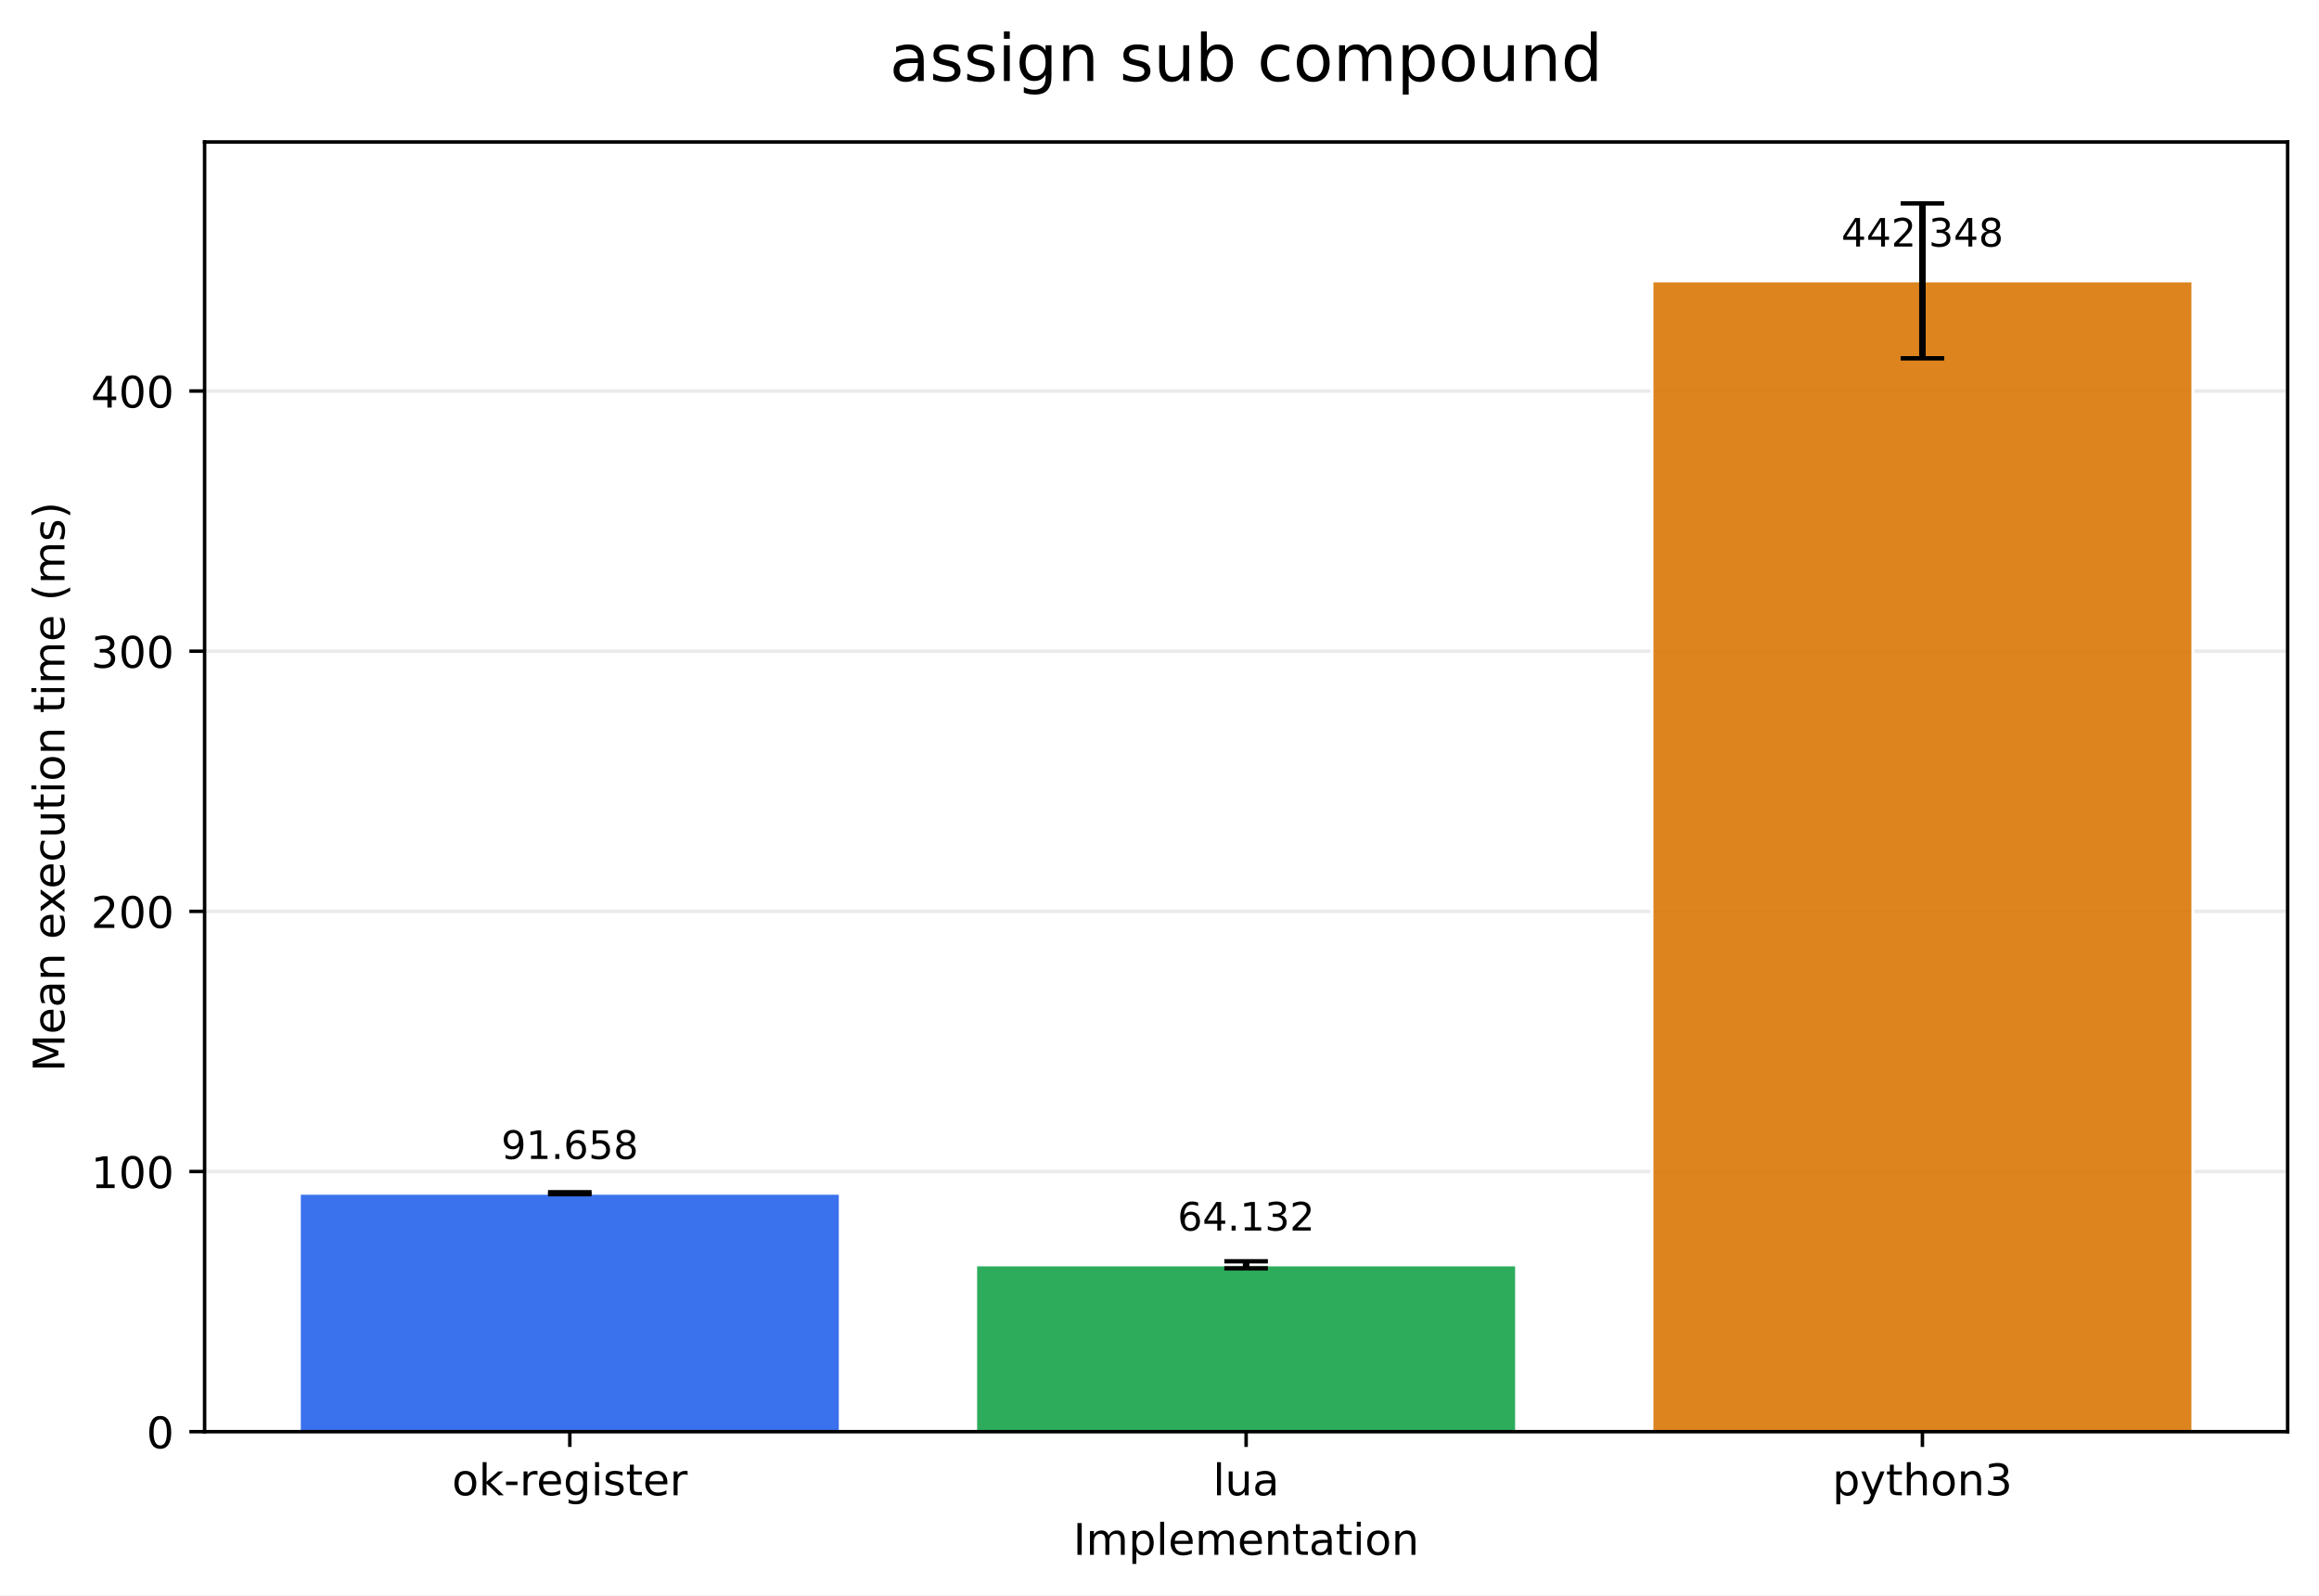
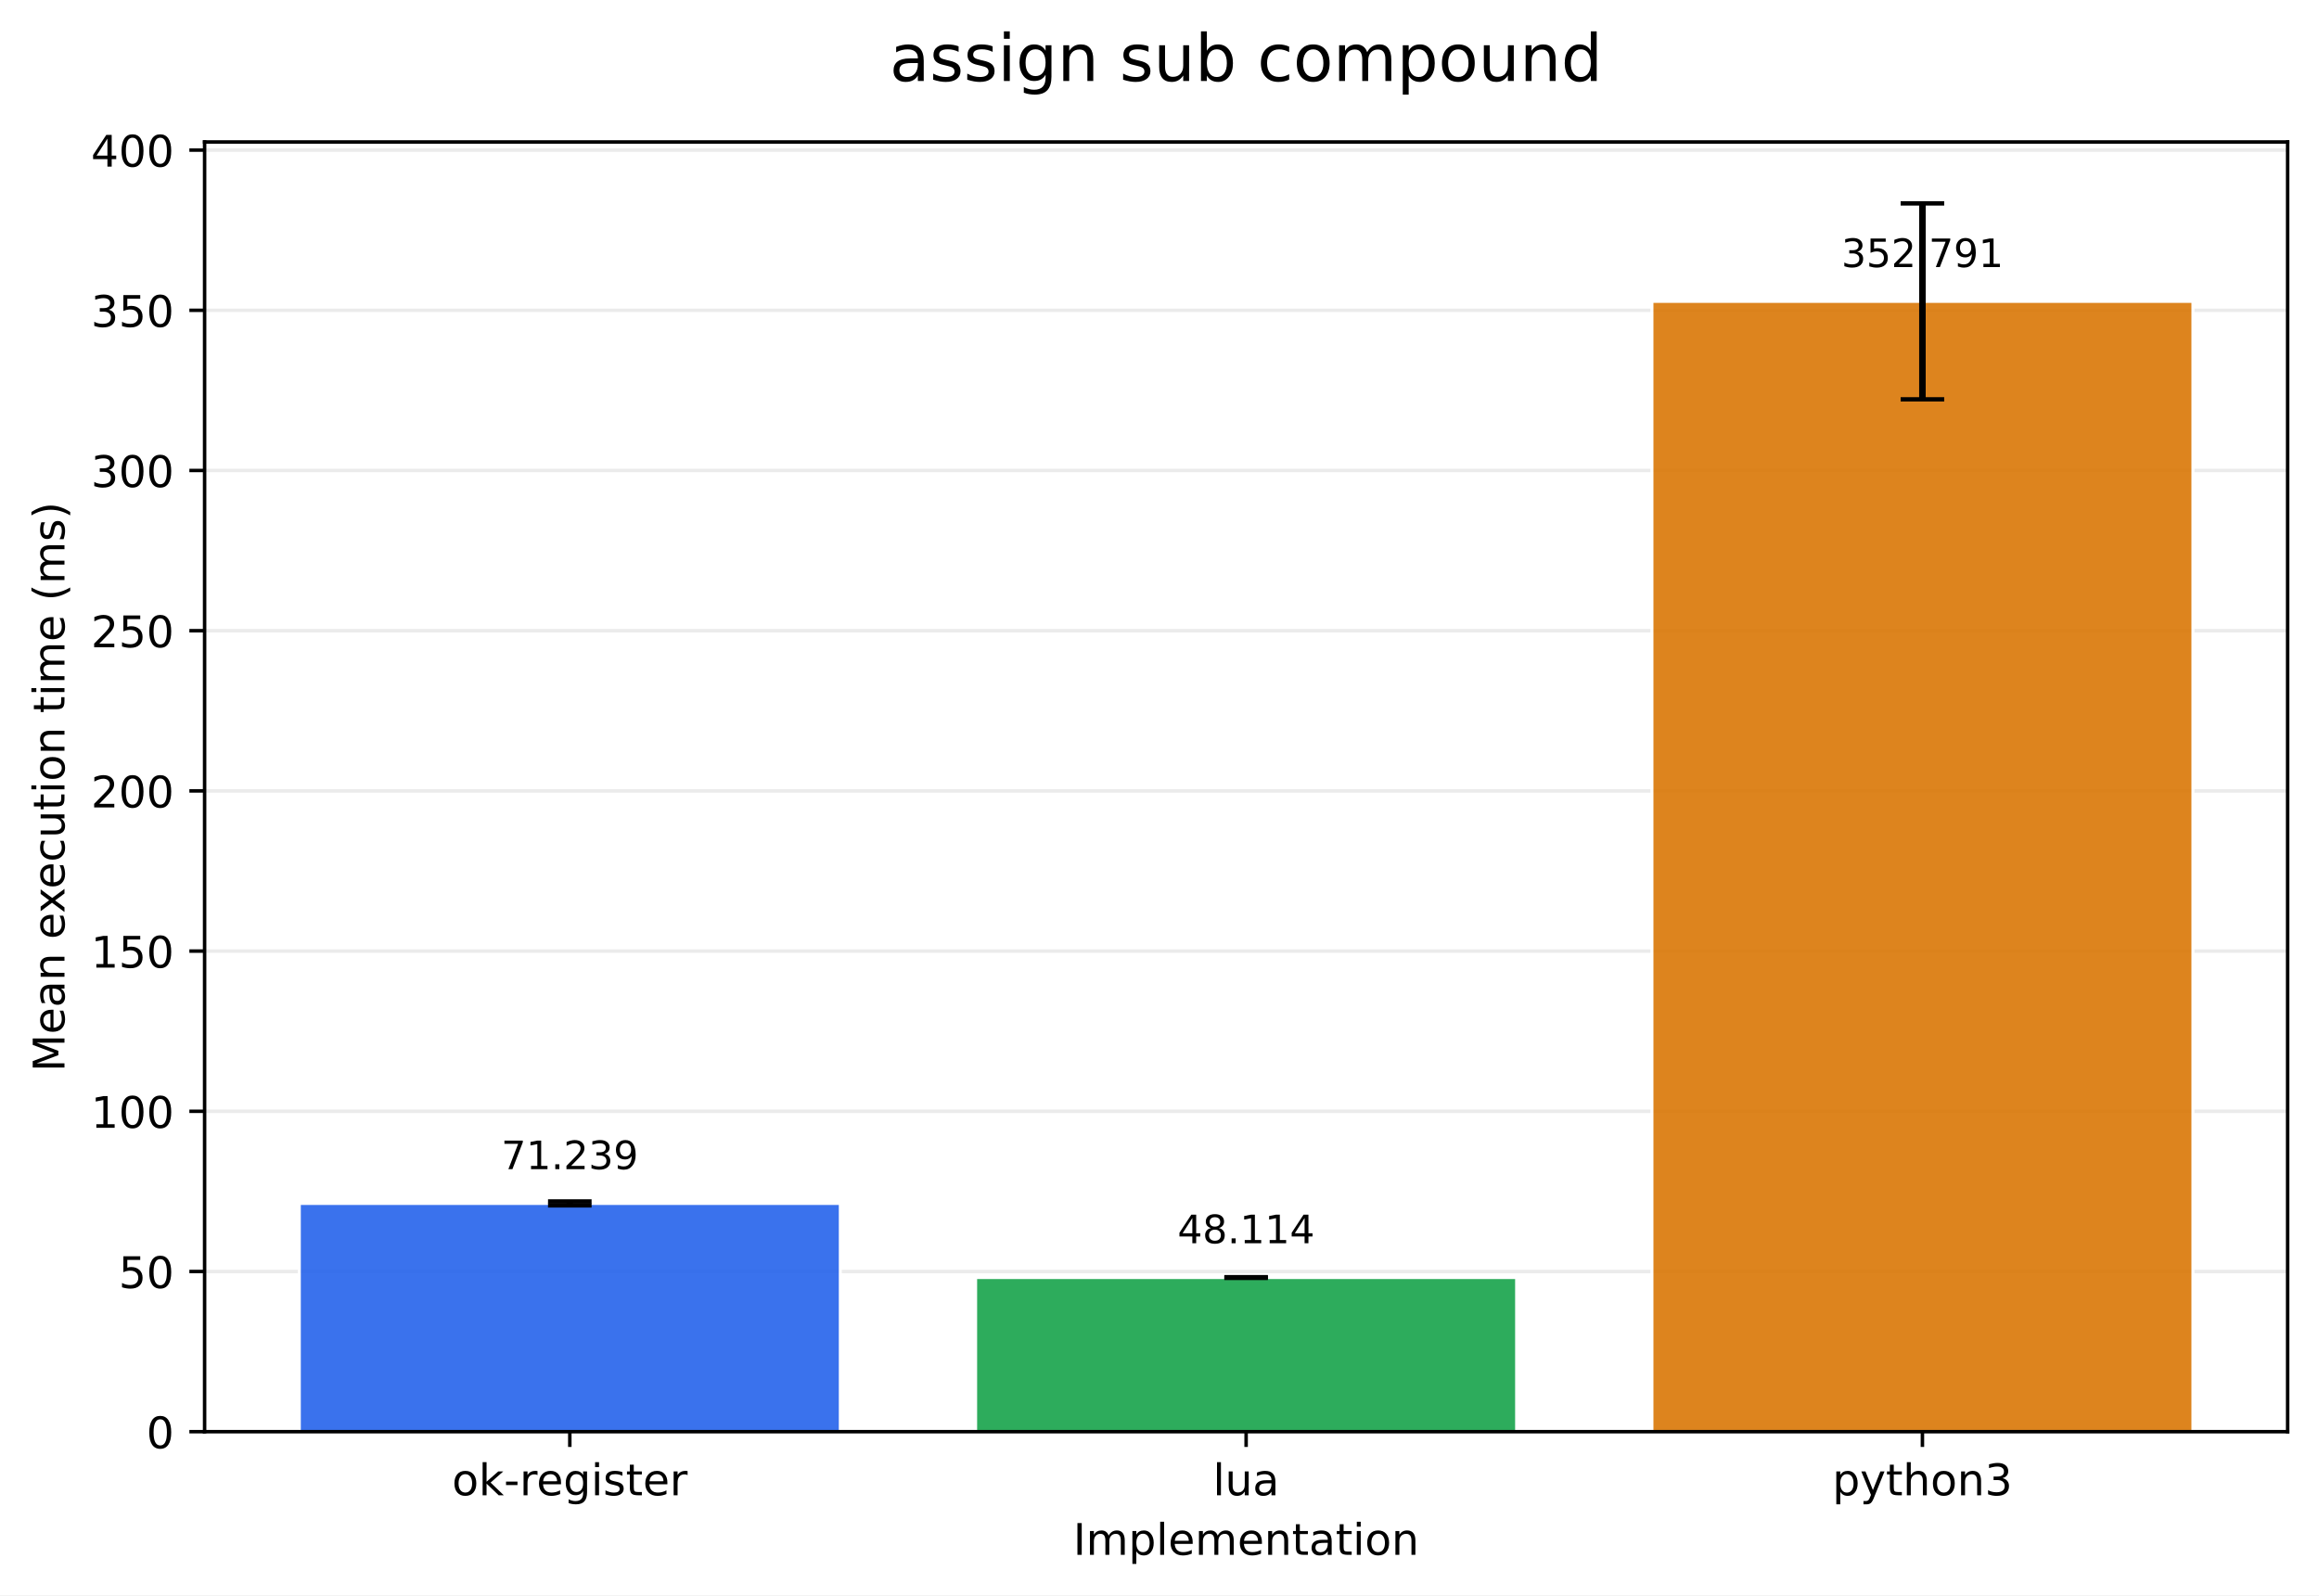
<svg xmlns="http://www.w3.org/2000/svg" xmlns:xlink="http://www.w3.org/1999/xlink" width="532.316pt" height="366.274pt" viewBox="0 0 532.316 366.274" version="1.1">
  <defs>
    <style type="text/css">*{stroke-linejoin: round; stroke-linecap: butt}</style>
  </defs>
  <g id="figure_1">
    <g id="patch_1">
      <path d="M 0 366.274  L 532.316 366.274  L 532.316 0  L 0 0  z " style="fill: #ffffff" />
    </g>
    <g id="axes_1">
      <g id="patch_2">
        <path d="M 46.966 328.718  L 525.116 328.718  L 525.116 32.598  L 46.966 32.598  z " style="fill: #ffffff" />
      </g>
      <g id="matplotlib.axis_1">
        <g id="xtick_1">
          <g id="line2d_1">
            <defs>
-               <path id="m3a858a13f5" d="M 0 0  L 0 3.5  " style="stroke: #000000; stroke-width: 0.8" />
+               <path id="mf35051b58b" d="M 0 0  L 0 3.5  " style="stroke: #000000; stroke-width: 0.8" />
            </defs>
            <g>
-               <use xlink:href="#m3a858a13f5" x="130.797" y="328.718" style="stroke: #000000; stroke-width: 0.8" />
+               <use xlink:href="#mf35051b58b" x="130.797" y="328.718" style="stroke: #000000; stroke-width: 0.8" />
            </g>
          </g>
          <g id="text_1">
            <g transform="translate(103.7588 343.3161) scale(0.1 -0.1)">
              <defs>
                <path id="DejaVuSans-6f" d="M 1959 3097  Q 1497 3097 1228 2736  Q 959 2375 959 1747  Q 959 1119 1226 758  Q 1494 397 1959 397  Q 2419 397 2687 759  Q 2956 1122 2956 1747  Q 2956 2369 2687 2733  Q 2419 3097 1959 3097  z M 1959 3584  Q 2709 3584 3137 3096  Q 3566 2609 3566 1747  Q 3566 888 3137 398  Q 2709 -91 1959 -91  Q 1206 -91 779 398  Q 353 888 353 1747  Q 353 2609 779 3096  Q 1206 3584 1959 3584  z " transform="scale(0.015625)" />
                <path id="DejaVuSans-6b" d="M 581 4863  L 1159 4863  L 1159 1991  L 2875 3500  L 3609 3500  L 1753 1863  L 3688 0  L 2938 0  L 1159 1709  L 1159 0  L 581 0  L 581 4863  z " transform="scale(0.015625)" />
                <path id="DejaVuSans-2d" d="M 313 2009  L 1997 2009  L 1997 1497  L 313 1497  L 313 2009  z " transform="scale(0.015625)" />
                <path id="DejaVuSans-72" d="M 2631 2963  Q 2534 3019 2420 3045  Q 2306 3072 2169 3072  Q 1681 3072 1420 2755  Q 1159 2438 1159 1844  L 1159 0  L 581 0  L 581 3500  L 1159 3500  L 1159 2956  Q 1341 3275 1631 3429  Q 1922 3584 2338 3584  Q 2397 3584 2469 3576  Q 2541 3569 2628 3553  L 2631 2963  z " transform="scale(0.015625)" />
                <path id="DejaVuSans-65" d="M 3597 1894  L 3597 1613  L 953 1613  Q 991 1019 1311 708  Q 1631 397 2203 397  Q 2534 397 2845 478  Q 3156 559 3463 722  L 3463 178  Q 3153 47 2828 -22  Q 2503 -91 2169 -91  Q 1331 -91 842 396  Q 353 884 353 1716  Q 353 2575 817 3079  Q 1281 3584 2069 3584  Q 2775 3584 3186 3129  Q 3597 2675 3597 1894  z M 3022 2063  Q 3016 2534 2758 2815  Q 2500 3097 2075 3097  Q 1594 3097 1305 2825  Q 1016 2553 972 2059  L 3022 2063  z " transform="scale(0.015625)" />
                <path id="DejaVuSans-67" d="M 2906 1791  Q 2906 2416 2648 2759  Q 2391 3103 1925 3103  Q 1463 3103 1205 2759  Q 947 2416 947 1791  Q 947 1169 1205 825  Q 1463 481 1925 481  Q 2391 481 2648 825  Q 2906 1169 2906 1791  z M 3481 434  Q 3481 -459 3084 -895  Q 2688 -1331 1869 -1331  Q 1566 -1331 1297 -1286  Q 1028 -1241 775 -1147  L 775 -588  Q 1028 -725 1275 -790  Q 1522 -856 1778 -856  Q 2344 -856 2625 -561  Q 2906 -266 2906 331  L 2906 616  Q 2728 306 2450 153  Q 2172 0 1784 0  Q 1141 0 747 490  Q 353 981 353 1791  Q 353 2603 747 3093  Q 1141 3584 1784 3584  Q 2172 3584 2450 3431  Q 2728 3278 2906 2969  L 2906 3500  L 3481 3500  L 3481 434  z " transform="scale(0.015625)" />
                <path id="DejaVuSans-69" d="M 603 3500  L 1178 3500  L 1178 0  L 603 0  L 603 3500  z M 603 4863  L 1178 4863  L 1178 4134  L 603 4134  L 603 4863  z " transform="scale(0.015625)" />
                <path id="DejaVuSans-73" d="M 2834 3397  L 2834 2853  Q 2591 2978 2328 3040  Q 2066 3103 1784 3103  Q 1356 3103 1142 2972  Q 928 2841 928 2578  Q 928 2378 1081 2264  Q 1234 2150 1697 2047  L 1894 2003  Q 2506 1872 2764 1633  Q 3022 1394 3022 966  Q 3022 478 2636 193  Q 2250 -91 1575 -91  Q 1294 -91 989 -36  Q 684 19 347 128  L 347 722  Q 666 556 975 473  Q 1284 391 1588 391  Q 1994 391 2212 530  Q 2431 669 2431 922  Q 2431 1156 2273 1281  Q 2116 1406 1581 1522  L 1381 1569  Q 847 1681 609 1914  Q 372 2147 372 2553  Q 372 3047 722 3315  Q 1072 3584 1716 3584  Q 2034 3584 2315 3537  Q 2597 3491 2834 3397  z " transform="scale(0.015625)" />
                <path id="DejaVuSans-74" d="M 1172 4494  L 1172 3500  L 2356 3500  L 2356 3053  L 1172 3053  L 1172 1153  Q 1172 725 1289 603  Q 1406 481 1766 481  L 2356 481  L 2356 0  L 1766 0  Q 1100 0 847 248  Q 594 497 594 1153  L 594 3053  L 172 3053  L 172 3500  L 594 3500  L 594 4494  L 1172 4494  z " transform="scale(0.015625)" />
              </defs>
              <use xlink:href="#DejaVuSans-6f" />
              <use xlink:href="#DejaVuSans-6b" transform="translate(61.18164 0)" />
              <use xlink:href="#DejaVuSans-2d" transform="translate(119.0918 0)" />
              <use xlink:href="#DejaVuSans-72" transform="translate(155.1758 0)" />
              <use xlink:href="#DejaVuSans-65" transform="translate(194.0391 0)" />
              <use xlink:href="#DejaVuSans-67" transform="translate(255.5625 0)" />
              <use xlink:href="#DejaVuSans-69" transform="translate(319.0391 0)" />
              <use xlink:href="#DejaVuSans-73" transform="translate(346.8223 0)" />
              <use xlink:href="#DejaVuSans-74" transform="translate(398.9219 0)" />
              <use xlink:href="#DejaVuSans-65" transform="translate(438.1309 0)" />
              <use xlink:href="#DejaVuSans-72" transform="translate(499.6543 0)" />
            </g>
          </g>
        </g>
        <g id="xtick_2">
          <g id="line2d_2">
            <g>
-               <use xlink:href="#m3a858a13f5" x="286.041" y="328.718" style="stroke: #000000; stroke-width: 0.8" />
+               <use xlink:href="#mf35051b58b" x="286.041" y="328.718" style="stroke: #000000; stroke-width: 0.8" />
            </g>
          </g>
          <g id="text_2">
            <g transform="translate(278.4187 343.3161) scale(0.1 -0.1)">
              <defs>
                <path id="DejaVuSans-6c" d="M 603 4863  L 1178 4863  L 1178 0  L 603 0  L 603 4863  z " transform="scale(0.015625)" />
                <path id="DejaVuSans-75" d="M 544 1381  L 544 3500  L 1119 3500  L 1119 1403  Q 1119 906 1312 657  Q 1506 409 1894 409  Q 2359 409 2629 706  Q 2900 1003 2900 1516  L 2900 3500  L 3475 3500  L 3475 0  L 2900 0  L 2900 538  Q 2691 219 2414 64  Q 2138 -91 1772 -91  Q 1169 -91 856 284  Q 544 659 544 1381  z M 1991 3584  L 1991 3584  z " transform="scale(0.015625)" />
                <path id="DejaVuSans-61" d="M 2194 1759  Q 1497 1759 1228 1600  Q 959 1441 959 1056  Q 959 750 1161 570  Q 1363 391 1709 391  Q 2188 391 2477 730  Q 2766 1069 2766 1631  L 2766 1759  L 2194 1759  z M 3341 1997  L 3341 0  L 2766 0  L 2766 531  Q 2569 213 2275 61  Q 1981 -91 1556 -91  Q 1019 -91 701 211  Q 384 513 384 1019  Q 384 1609 779 1909  Q 1175 2209 1959 2209  L 2766 2209  L 2766 2266  Q 2766 2663 2505 2880  Q 2244 3097 1772 3097  Q 1472 3097 1187 3025  Q 903 2953 641 2809  L 641 3341  Q 956 3463 1253 3523  Q 1550 3584 1831 3584  Q 2591 3584 2966 3190  Q 3341 2797 3341 1997  z " transform="scale(0.015625)" />
              </defs>
              <use xlink:href="#DejaVuSans-6c" />
              <use xlink:href="#DejaVuSans-75" transform="translate(27.7832 0)" />
              <use xlink:href="#DejaVuSans-61" transform="translate(91.16211 0)" />
            </g>
          </g>
        </g>
        <g id="xtick_3">
          <g id="line2d_3">
            <g>
-               <use xlink:href="#m3a858a13f5" x="441.284" y="328.718" style="stroke: #000000; stroke-width: 0.8" />
+               <use xlink:href="#mf35051b58b" x="441.284" y="328.718" style="stroke: #000000; stroke-width: 0.8" />
            </g>
          </g>
          <g id="text_3">
            <g transform="translate(420.6123 343.3161) scale(0.1 -0.1)">
              <defs>
                <path id="DejaVuSans-70" d="M 1159 525  L 1159 -1331  L 581 -1331  L 581 3500  L 1159 3500  L 1159 2969  Q 1341 3281 1617 3432  Q 1894 3584 2278 3584  Q 2916 3584 3314 3078  Q 3713 2572 3713 1747  Q 3713 922 3314 415  Q 2916 -91 2278 -91  Q 1894 -91 1617 61  Q 1341 213 1159 525  z M 3116 1747  Q 3116 2381 2855 2742  Q 2594 3103 2138 3103  Q 1681 3103 1420 2742  Q 1159 2381 1159 1747  Q 1159 1113 1420 752  Q 1681 391 2138 391  Q 2594 391 2855 752  Q 3116 1113 3116 1747  z " transform="scale(0.015625)" />
                <path id="DejaVuSans-79" d="M 2059 -325  Q 1816 -950 1584 -1140  Q 1353 -1331 966 -1331  L 506 -1331  L 506 -850  L 844 -850  Q 1081 -850 1212 -737  Q 1344 -625 1503 -206  L 1606 56  L 191 3500  L 800 3500  L 1894 763  L 2988 3500  L 3597 3500  L 2059 -325  z " transform="scale(0.015625)" />
                <path id="DejaVuSans-68" d="M 3513 2113  L 3513 0  L 2938 0  L 2938 2094  Q 2938 2591 2744 2837  Q 2550 3084 2163 3084  Q 1697 3084 1428 2787  Q 1159 2491 1159 1978  L 1159 0  L 581 0  L 581 4863  L 1159 4863  L 1159 2956  Q 1366 3272 1645 3428  Q 1925 3584 2291 3584  Q 2894 3584 3203 3211  Q 3513 2838 3513 2113  z " transform="scale(0.015625)" />
                <path id="DejaVuSans-6e" d="M 3513 2113  L 3513 0  L 2938 0  L 2938 2094  Q 2938 2591 2744 2837  Q 2550 3084 2163 3084  Q 1697 3084 1428 2787  Q 1159 2491 1159 1978  L 1159 0  L 581 0  L 581 3500  L 1159 3500  L 1159 2956  Q 1366 3272 1645 3428  Q 1925 3584 2291 3584  Q 2894 3584 3203 3211  Q 3513 2838 3513 2113  z " transform="scale(0.015625)" />
                <path id="DejaVuSans-33" d="M 2597 2516  Q 3050 2419 3304 2112  Q 3559 1806 3559 1356  Q 3559 666 3084 287  Q 2609 -91 1734 -91  Q 1441 -91 1130 -33  Q 819 25 488 141  L 488 750  Q 750 597 1062 519  Q 1375 441 1716 441  Q 2309 441 2620 675  Q 2931 909 2931 1356  Q 2931 1769 2642 2001  Q 2353 2234 1838 2234  L 1294 2234  L 1294 2753  L 1863 2753  Q 2328 2753 2575 2939  Q 2822 3125 2822 3475  Q 2822 3834 2567 4026  Q 2313 4219 1838 4219  Q 1578 4219 1281 4162  Q 984 4106 628 3988  L 628 4550  Q 988 4650 1302 4700  Q 1616 4750 1894 4750  Q 2613 4750 3031 4423  Q 3450 4097 3450 3541  Q 3450 3153 3228 2886  Q 3006 2619 2597 2516  z " transform="scale(0.015625)" />
              </defs>
              <use xlink:href="#DejaVuSans-70" />
              <use xlink:href="#DejaVuSans-79" transform="translate(63.47656 0)" />
              <use xlink:href="#DejaVuSans-74" transform="translate(122.6562 0)" />
              <use xlink:href="#DejaVuSans-68" transform="translate(161.8652 0)" />
              <use xlink:href="#DejaVuSans-6f" transform="translate(225.2441 0)" />
              <use xlink:href="#DejaVuSans-6e" transform="translate(286.4258 0)" />
              <use xlink:href="#DejaVuSans-33" transform="translate(349.8047 0)" />
            </g>
          </g>
        </g>
        <g id="text_4">
          <g transform="translate(246.3383 356.9942) scale(0.1 -0.1)">
            <defs>
              <path id="DejaVuSans-49" d="M 628 4666  L 1259 4666  L 1259 0  L 628 0  L 628 4666  z " transform="scale(0.015625)" />
              <path id="DejaVuSans-6d" d="M 3328 2828  Q 3544 3216 3844 3400  Q 4144 3584 4550 3584  Q 5097 3584 5394 3201  Q 5691 2819 5691 2113  L 5691 0  L 5113 0  L 5113 2094  Q 5113 2597 4934 2840  Q 4756 3084 4391 3084  Q 3944 3084 3684 2787  Q 3425 2491 3425 1978  L 3425 0  L 2847 0  L 2847 2094  Q 2847 2600 2669 2842  Q 2491 3084 2119 3084  Q 1678 3084 1418 2786  Q 1159 2488 1159 1978  L 1159 0  L 581 0  L 581 3500  L 1159 3500  L 1159 2956  Q 1356 3278 1631 3431  Q 1906 3584 2284 3584  Q 2666 3584 2933 3390  Q 3200 3197 3328 2828  z " transform="scale(0.015625)" />
            </defs>
            <use xlink:href="#DejaVuSans-49" />
            <use xlink:href="#DejaVuSans-6d" transform="translate(29.49219 0)" />
            <use xlink:href="#DejaVuSans-70" transform="translate(126.9043 0)" />
            <use xlink:href="#DejaVuSans-6c" transform="translate(190.3809 0)" />
            <use xlink:href="#DejaVuSans-65" transform="translate(218.1641 0)" />
            <use xlink:href="#DejaVuSans-6d" transform="translate(279.6875 0)" />
            <use xlink:href="#DejaVuSans-65" transform="translate(377.0996 0)" />
            <use xlink:href="#DejaVuSans-6e" transform="translate(438.623 0)" />
            <use xlink:href="#DejaVuSans-74" transform="translate(502.002 0)" />
            <use xlink:href="#DejaVuSans-61" transform="translate(541.2109 0)" />
            <use xlink:href="#DejaVuSans-74" transform="translate(602.4902 0)" />
            <use xlink:href="#DejaVuSans-69" transform="translate(641.6992 0)" />
            <use xlink:href="#DejaVuSans-6f" transform="translate(669.4824 0)" />
            <use xlink:href="#DejaVuSans-6e" transform="translate(730.6641 0)" />
          </g>
        </g>
      </g>
      <g id="matplotlib.axis_2">
        <g id="ytick_1">
          <g id="line2d_4">
-             <path d="M 46.966 328.718  L 525.116 328.718  " clip-path="url(#pc45719a5c3)" style="fill: none; stroke: #b0b0b0; stroke-opacity: 0.25; stroke-width: 0.8; stroke-linecap: square" />
+             <path d="M 46.966 328.718  L 525.116 328.718  " clip-path="url(#p23623cf646)" style="fill: none; stroke: #b0b0b0; stroke-opacity: 0.25; stroke-width: 0.8; stroke-linecap: square" />
          </g>
          <g id="line2d_5">
            <defs>
-               <path id="mda51737daf" d="M 0 0  L -3.5 0  " style="stroke: #000000; stroke-width: 0.8" />
+               <path id="m9078516590" d="M 0 0  L -3.5 0  " style="stroke: #000000; stroke-width: 0.8" />
            </defs>
            <g>
-               <use xlink:href="#mda51737daf" x="46.966" y="328.718" style="stroke: #000000; stroke-width: 0.8" />
+               <use xlink:href="#m9078516590" x="46.966" y="328.718" style="stroke: #000000; stroke-width: 0.8" />
            </g>
          </g>
          <g id="text_5">
            <g transform="translate(33.60312 332.5169) scale(0.1 -0.1)">
              <defs>
                <path id="DejaVuSans-30" d="M 2034 4250  Q 1547 4250 1301 3770  Q 1056 3291 1056 2328  Q 1056 1369 1301 889  Q 1547 409 2034 409  Q 2525 409 2770 889  Q 3016 1369 3016 2328  Q 3016 3291 2770 3770  Q 2525 4250 2034 4250  z M 2034 4750  Q 2819 4750 3233 4129  Q 3647 3509 3647 2328  Q 3647 1150 3233 529  Q 2819 -91 2034 -91  Q 1250 -91 836 529  Q 422 1150 422 2328  Q 422 3509 836 4129  Q 1250 4750 2034 4750  z " transform="scale(0.015625)" />
              </defs>
              <use xlink:href="#DejaVuSans-30" />
            </g>
          </g>
        </g>
        <g id="ytick_2">
          <g id="line2d_6">
-             <path d="M 46.966 268.983  L 525.116 268.983  " clip-path="url(#pc45719a5c3)" style="fill: none; stroke: #b0b0b0; stroke-opacity: 0.25; stroke-width: 0.8; stroke-linecap: square" />
+             <path d="M 46.966 291.936  L 525.116 291.936  " clip-path="url(#p23623cf646)" style="fill: none; stroke: #b0b0b0; stroke-opacity: 0.25; stroke-width: 0.8; stroke-linecap: square" />
          </g>
          <g id="line2d_7">
            <g>
-               <use xlink:href="#mda51737daf" x="46.966" y="268.983" style="stroke: #000000; stroke-width: 0.8" />
+               <use xlink:href="#m9078516590" x="46.966" y="291.936" style="stroke: #000000; stroke-width: 0.8" />
            </g>
          </g>
          <g id="text_6">
-             <g transform="translate(20.87813 272.7823) scale(0.1 -0.1)">
+             <g transform="translate(27.24063 295.7351) scale(0.1 -0.1)">
+               <defs>
+                 <path id="DejaVuSans-35" d="M 691 4666  L 3169 4666  L 3169 4134  L 1269 4134  L 1269 2991  Q 1406 3038 1543 3061  Q 1681 3084 1819 3084  Q 2600 3084 3056 2656  Q 3513 2228 3513 1497  Q 3513 744 3044 326  Q 2575 -91 1722 -91  Q 1428 -91 1123 -41  Q 819 9 494 109  L 494 744  Q 775 591 1075 516  Q 1375 441 1709 441  Q 2250 441 2565 725  Q 2881 1009 2881 1497  Q 2881 1984 2565 2268  Q 2250 2553 1709 2553  Q 1456 2553 1204 2497  Q 953 2441 691 2322  L 691 4666  z " transform="scale(0.015625)" />
+               </defs>
+               <use xlink:href="#DejaVuSans-35" />
+               <use xlink:href="#DejaVuSans-30" transform="translate(63.62305 0)" />
+             </g>
+           </g>
+         </g>
+         <g id="ytick_3">
+           <g id="line2d_8">
+             <path d="M 46.966 255.154  L 525.116 255.154  " clip-path="url(#p23623cf646)" style="fill: none; stroke: #b0b0b0; stroke-opacity: 0.25; stroke-width: 0.8; stroke-linecap: square" />
+           </g>
+           <g id="line2d_9">
+             <g>
+               <use xlink:href="#m9078516590" x="46.966" y="255.154" style="stroke: #000000; stroke-width: 0.8" />
+             </g>
+           </g>
+           <g id="text_7">
+             <g transform="translate(20.87813 258.9534) scale(0.1 -0.1)">
              <defs>
                <path id="DejaVuSans-31" d="M 794 531  L 1825 531  L 1825 4091  L 703 3866  L 703 4441  L 1819 4666  L 2450 4666  L 2450 531  L 3481 531  L 3481 0  L 794 0  L 794 531  z " transform="scale(0.015625)" />
              </defs>
              <use xlink:href="#DejaVuSans-31" />
              <use xlink:href="#DejaVuSans-30" transform="translate(63.62305 0)" />
              <use xlink:href="#DejaVuSans-30" transform="translate(127.2461 0)" />
            </g>
          </g>
        </g>
-         <g id="ytick_3">
-           <g id="line2d_8">
-             <path d="M 46.966 209.248  L 525.116 209.248  " clip-path="url(#pc45719a5c3)" style="fill: none; stroke: #b0b0b0; stroke-opacity: 0.25; stroke-width: 0.8; stroke-linecap: square" />
-           </g>
-           <g id="line2d_9">
-             <g>
-               <use xlink:href="#mda51737daf" x="46.966" y="209.248" style="stroke: #000000; stroke-width: 0.8" />
-             </g>
-           </g>
-           <g id="text_7">
-             <g transform="translate(20.87813 213.0477) scale(0.1 -0.1)">
+         <g id="ytick_4">
+           <g id="line2d_10">
+             <path d="M 46.966 218.372  L 525.116 218.372  " clip-path="url(#p23623cf646)" style="fill: none; stroke: #b0b0b0; stroke-opacity: 0.25; stroke-width: 0.8; stroke-linecap: square" />
+           </g>
+           <g id="line2d_11">
+             <g>
+               <use xlink:href="#m9078516590" x="46.966" y="218.372" style="stroke: #000000; stroke-width: 0.8" />
+             </g>
+           </g>
+           <g id="text_8">
+             <g transform="translate(20.87813 222.1716) scale(0.1 -0.1)">
+               <use xlink:href="#DejaVuSans-31" />
+               <use xlink:href="#DejaVuSans-35" transform="translate(63.62305 0)" />
+               <use xlink:href="#DejaVuSans-30" transform="translate(127.2461 0)" />
+             </g>
+           </g>
+         </g>
+         <g id="ytick_5">
+           <g id="line2d_12">
+             <path d="M 46.966 181.591  L 525.116 181.591  " clip-path="url(#p23623cf646)" style="fill: none; stroke: #b0b0b0; stroke-opacity: 0.25; stroke-width: 0.8; stroke-linecap: square" />
+           </g>
+           <g id="line2d_13">
+             <g>
+               <use xlink:href="#m9078516590" x="46.966" y="181.591" style="stroke: #000000; stroke-width: 0.8" />
+             </g>
+           </g>
+           <g id="text_9">
+             <g transform="translate(20.87813 185.3898) scale(0.1 -0.1)">
              <defs>
                <path id="DejaVuSans-32" d="M 1228 531  L 3431 531  L 3431 0  L 469 0  L 469 531  Q 828 903 1448 1529  Q 2069 2156 2228 2338  Q 2531 2678 2651 2914  Q 2772 3150 2772 3378  Q 2772 3750 2511 3984  Q 2250 4219 1831 4219  Q 1534 4219 1204 4116  Q 875 4013 500 3803  L 500 4441  Q 881 4594 1212 4672  Q 1544 4750 1819 4750  Q 2544 4750 2975 4387  Q 3406 4025 3406 3419  Q 3406 3131 3298 2873  Q 3191 2616 2906 2266  Q 2828 2175 2409 1742  Q 1991 1309 1228 531  z " transform="scale(0.015625)" />
              </defs>
              <use xlink:href="#DejaVuSans-32" />
              <use xlink:href="#DejaVuSans-30" transform="translate(63.62305 0)" />
              <use xlink:href="#DejaVuSans-30" transform="translate(127.2461 0)" />
            </g>
          </g>
        </g>
-         <g id="ytick_4">
-           <g id="line2d_10">
-             <path d="M 46.966 149.514  L 525.116 149.514  " clip-path="url(#pc45719a5c3)" style="fill: none; stroke: #b0b0b0; stroke-opacity: 0.25; stroke-width: 0.8; stroke-linecap: square" />
-           </g>
-           <g id="line2d_11">
-             <g>
-               <use xlink:href="#mda51737daf" x="46.966" y="149.514" style="stroke: #000000; stroke-width: 0.8" />
-             </g>
-           </g>
-           <g id="text_8">
-             <g transform="translate(20.87813 153.3131) scale(0.1 -0.1)">
+         <g id="ytick_6">
+           <g id="line2d_14">
+             <path d="M 46.966 144.809  L 525.116 144.809  " clip-path="url(#p23623cf646)" style="fill: none; stroke: #b0b0b0; stroke-opacity: 0.25; stroke-width: 0.8; stroke-linecap: square" />
+           </g>
+           <g id="line2d_15">
+             <g>
+               <use xlink:href="#m9078516590" x="46.966" y="144.809" style="stroke: #000000; stroke-width: 0.8" />
+             </g>
+           </g>
+           <g id="text_10">
+             <g transform="translate(20.87813 148.6081) scale(0.1 -0.1)">
+               <use xlink:href="#DejaVuSans-32" />
+               <use xlink:href="#DejaVuSans-35" transform="translate(63.62305 0)" />
+               <use xlink:href="#DejaVuSans-30" transform="translate(127.2461 0)" />
+             </g>
+           </g>
+         </g>
+         <g id="ytick_7">
+           <g id="line2d_16">
+             <path d="M 46.966 108.027  L 525.116 108.027  " clip-path="url(#p23623cf646)" style="fill: none; stroke: #b0b0b0; stroke-opacity: 0.25; stroke-width: 0.8; stroke-linecap: square" />
+           </g>
+           <g id="line2d_17">
+             <g>
+               <use xlink:href="#m9078516590" x="46.966" y="108.027" style="stroke: #000000; stroke-width: 0.8" />
+             </g>
+           </g>
+           <g id="text_11">
+             <g transform="translate(20.87813 111.8263) scale(0.1 -0.1)">
              <use xlink:href="#DejaVuSans-33" />
              <use xlink:href="#DejaVuSans-30" transform="translate(63.62305 0)" />
              <use xlink:href="#DejaVuSans-30" transform="translate(127.2461 0)" />
            </g>
          </g>
        </g>
-         <g id="ytick_5">
-           <g id="line2d_12">
-             <path d="M 46.966 89.779  L 525.116 89.779  " clip-path="url(#pc45719a5c3)" style="fill: none; stroke: #b0b0b0; stroke-opacity: 0.25; stroke-width: 0.8; stroke-linecap: square" />
-           </g>
-           <g id="line2d_13">
-             <g>
-               <use xlink:href="#mda51737daf" x="46.966" y="89.779" style="stroke: #000000; stroke-width: 0.8" />
-             </g>
-           </g>
-           <g id="text_9">
-             <g transform="translate(20.87813 93.57847) scale(0.1 -0.1)">
+         <g id="ytick_8">
+           <g id="line2d_18">
+             <path d="M 46.966 71.245  L 525.116 71.245  " clip-path="url(#p23623cf646)" style="fill: none; stroke: #b0b0b0; stroke-opacity: 0.25; stroke-width: 0.8; stroke-linecap: square" />
+           </g>
+           <g id="line2d_19">
+             <g>
+               <use xlink:href="#m9078516590" x="46.966" y="71.245" style="stroke: #000000; stroke-width: 0.8" />
+             </g>
+           </g>
+           <g id="text_12">
+             <g transform="translate(20.87813 75.04456) scale(0.1 -0.1)">
+               <use xlink:href="#DejaVuSans-33" />
+               <use xlink:href="#DejaVuSans-35" transform="translate(63.62305 0)" />
+               <use xlink:href="#DejaVuSans-30" transform="translate(127.2461 0)" />
+             </g>
+           </g>
+         </g>
+         <g id="ytick_9">
+           <g id="line2d_20">
+             <path d="M 46.966 34.464  L 525.116 34.464  " clip-path="url(#p23623cf646)" style="fill: none; stroke: #b0b0b0; stroke-opacity: 0.25; stroke-width: 0.8; stroke-linecap: square" />
+           </g>
+           <g id="line2d_21">
+             <g>
+               <use xlink:href="#m9078516590" x="46.966" y="34.464" style="stroke: #000000; stroke-width: 0.8" />
+             </g>
+           </g>
+           <g id="text_13">
+             <g transform="translate(20.87813 38.2628) scale(0.1 -0.1)">
              <defs>
                <path id="DejaVuSans-34" d="M 2419 4116  L 825 1625  L 2419 1625  L 2419 4116  z M 2253 4666  L 3047 4666  L 3047 1625  L 3713 1625  L 3713 1100  L 3047 1100  L 3047 0  L 2419 0  L 2419 1100  L 313 1100  L 313 1709  L 2253 4666  z " transform="scale(0.015625)" />
              </defs>
              <use xlink:href="#DejaVuSans-34" />
              <use xlink:href="#DejaVuSans-30" transform="translate(63.62305 0)" />
              <use xlink:href="#DejaVuSans-30" transform="translate(127.2461 0)" />
            </g>
          </g>
        </g>
-         <g id="text_10">
+         <g id="text_14">
          <g transform="translate(14.79844 246.085) rotate(-90) scale(0.1 -0.1)">
            <defs>
              <path id="DejaVuSans-4d" d="M 628 4666  L 1569 4666  L 2759 1491  L 3956 4666  L 4897 4666  L 4897 0  L 4281 0  L 4281 4097  L 3078 897  L 2444 897  L 1241 4097  L 1241 0  L 628 0  L 628 4666  z " transform="scale(0.015625)" />
              <path id="DejaVuSans-20" transform="scale(0.015625)" />
              <path id="DejaVuSans-78" d="M 3513 3500  L 2247 1797  L 3578 0  L 2900 0  L 1881 1375  L 863 0  L 184 0  L 1544 1831  L 300 3500  L 978 3500  L 1906 2253  L 2834 3500  L 3513 3500  z " transform="scale(0.015625)" />
              <path id="DejaVuSans-63" d="M 3122 3366  L 3122 2828  Q 2878 2963 2633 3030  Q 2388 3097 2138 3097  Q 1578 3097 1268 2742  Q 959 2388 959 1747  Q 959 1106 1268 751  Q 1578 397 2138 397  Q 2388 397 2633 464  Q 2878 531 3122 666  L 3122 134  Q 2881 22 2623 -34  Q 2366 -91 2075 -91  Q 1284 -91 818 406  Q 353 903 353 1747  Q 353 2603 823 3093  Q 1294 3584 2113 3584  Q 2378 3584 2631 3529  Q 2884 3475 3122 3366  z " transform="scale(0.015625)" />
              <path id="DejaVuSans-28" d="M 1984 4856  Q 1566 4138 1362 3434  Q 1159 2731 1159 2009  Q 1159 1288 1364 580  Q 1569 -128 1984 -844  L 1484 -844  Q 1016 -109 783 600  Q 550 1309 550 2009  Q 550 2706 781 3412  Q 1013 4119 1484 4856  L 1984 4856  z " transform="scale(0.015625)" />
              <path id="DejaVuSans-29" d="M 513 4856  L 1013 4856  Q 1481 4119 1714 3412  Q 1947 2706 1947 2009  Q 1947 1309 1714 600  Q 1481 -109 1013 -844  L 513 -844  Q 928 -128 1133 580  Q 1338 1288 1338 2009  Q 1338 2731 1133 3434  Q 928 4138 513 4856  z " transform="scale(0.015625)" />
            </defs>
            <use xlink:href="#DejaVuSans-4d" />
            <use xlink:href="#DejaVuSans-65" transform="translate(86.2793 0)" />
            <use xlink:href="#DejaVuSans-61" transform="translate(147.8027 0)" />
            <use xlink:href="#DejaVuSans-6e" transform="translate(209.082 0)" />
            <use xlink:href="#DejaVuSans-20" transform="translate(272.4609 0)" />
            <use xlink:href="#DejaVuSans-65" transform="translate(304.248 0)" />
            <use xlink:href="#DejaVuSans-78" transform="translate(364.0215 0)" />
            <use xlink:href="#DejaVuSans-65" transform="translate(420.0762 0)" />
            <use xlink:href="#DejaVuSans-63" transform="translate(481.5996 0)" />
            <use xlink:href="#DejaVuSans-75" transform="translate(536.5801 0)" />
            <use xlink:href="#DejaVuSans-74" transform="translate(599.959 0)" />
            <use xlink:href="#DejaVuSans-69" transform="translate(639.168 0)" />
            <use xlink:href="#DejaVuSans-6f" transform="translate(666.9512 0)" />
            <use xlink:href="#DejaVuSans-6e" transform="translate(728.1328 0)" />
            <use xlink:href="#DejaVuSans-20" transform="translate(791.5117 0)" />
            <use xlink:href="#DejaVuSans-74" transform="translate(823.2988 0)" />
            <use xlink:href="#DejaVuSans-69" transform="translate(862.5078 0)" />
            <use xlink:href="#DejaVuSans-6d" transform="translate(890.291 0)" />
            <use xlink:href="#DejaVuSans-65" transform="translate(987.7031 0)" />
            <use xlink:href="#DejaVuSans-20" transform="translate(1049.227 0)" />
            <use xlink:href="#DejaVuSans-28" transform="translate(1081.014 0)" />
            <use xlink:href="#DejaVuSans-6d" transform="translate(1120.027 0)" />
            <use xlink:href="#DejaVuSans-73" transform="translate(1217.439 0)" />
            <use xlink:href="#DejaVuSans-29" transform="translate(1269.539 0)" />
          </g>
        </g>
      </g>
      <g id="patch_3">
-         <path d="M 68.7 328.718  L 192.895 328.718  L 192.895 273.966  L 68.7 273.966  z " clip-path="url(#pc45719a5c3)" style="fill: #2563eb; opacity: 0.9; stroke: #ffffff; stroke-width: 0.7; stroke-linejoin: miter" />
+         <path d="M 68.7 328.718  L 192.895 328.718  L 192.895 276.312  L 68.7 276.312  z " clip-path="url(#p23623cf646)" style="fill: #2563eb; opacity: 0.9; stroke: #ffffff; stroke-width: 0.7; stroke-linejoin: miter" />
      </g>
      <g id="patch_4">
-         <path d="M 223.943 328.718  L 348.138 328.718  L 348.138 290.409  L 223.943 290.409  z " clip-path="url(#pc45719a5c3)" style="fill: #16a34a; opacity: 0.9; stroke: #ffffff; stroke-width: 0.7; stroke-linejoin: miter" />
+         <path d="M 223.943 328.718  L 348.138 328.718  L 348.138 293.323  L 223.943 293.323  z " clip-path="url(#p23623cf646)" style="fill: #16a34a; opacity: 0.9; stroke: #ffffff; stroke-width: 0.7; stroke-linejoin: miter" />
      </g>
      <g id="patch_5">
-         <path d="M 379.187 328.718  L 503.382 328.718  L 503.382 64.483  L 379.187 64.483  z " clip-path="url(#pc45719a5c3)" style="fill: #d97706; opacity: 0.9; stroke: #ffffff; stroke-width: 0.7; stroke-linejoin: miter" />
+         <path d="M 379.187 328.718  L 503.382 328.718  L 503.382 69.192  L 379.187 69.192  z " clip-path="url(#p23623cf646)" style="fill: #d97706; opacity: 0.9; stroke: #ffffff; stroke-width: 0.7; stroke-linejoin: miter" />
      </g>
      <g id="LineCollection_1">
-         <path d="M 130.797 274.193  L 130.797 273.739  " clip-path="url(#pc45719a5c3)" style="fill: none; stroke: #000000; stroke-width: 1.5" />
-         <path d="M 286.041 291.221  L 286.041 289.597  " clip-path="url(#pc45719a5c3)" style="fill: none; stroke: #000000; stroke-width: 1.5" />
-         <path d="M 441.284 82.268  L 441.284 46.699  " clip-path="url(#pc45719a5c3)" style="fill: none; stroke: #000000; stroke-width: 1.5" />
-       </g>
-       <g id="line2d_14">
+         <path d="M 130.797 276.761  L 130.797 275.862  " clip-path="url(#p23623cf646)" style="fill: none; stroke: #000000; stroke-width: 1.5" />
+         <path d="M 286.041 293.407  L 286.041 293.239  " clip-path="url(#p23623cf646)" style="fill: none; stroke: #000000; stroke-width: 1.5" />
+         <path d="M 441.284 91.686  L 441.284 46.699  " clip-path="url(#p23623cf646)" style="fill: none; stroke: #000000; stroke-width: 1.5" />
+       </g>
+       <g id="line2d_22">
        <defs>
-           <path id="m035d103304" d="M 5 0  L -5 -0  " style="stroke: #000000" />
+           <path id="m5b8ec87aaf" d="M 5 0  L -5 -0  " style="stroke: #000000" />
        </defs>
-         <g clip-path="url(#pc45719a5c3)">
-           <use xlink:href="#m035d103304" x="130.797" y="274.193" style="fill: #1f77b4; stroke: #000000" />
-           <use xlink:href="#m035d103304" x="286.041" y="291.221" style="fill: #1f77b4; stroke: #000000" />
-           <use xlink:href="#m035d103304" x="441.284" y="82.268" style="fill: #1f77b4; stroke: #000000" />
-         </g>
-       </g>
-       <g id="line2d_15">
-         <g clip-path="url(#pc45719a5c3)">
-           <use xlink:href="#m035d103304" x="130.797" y="273.739" style="fill: #1f77b4; stroke: #000000" />
-           <use xlink:href="#m035d103304" x="286.041" y="289.597" style="fill: #1f77b4; stroke: #000000" />
-           <use xlink:href="#m035d103304" x="441.284" y="46.699" style="fill: #1f77b4; stroke: #000000" />
+         <g clip-path="url(#p23623cf646)">
+           <use xlink:href="#m5b8ec87aaf" x="130.797" y="276.761" style="fill: #1f77b4; stroke: #000000" />
+           <use xlink:href="#m5b8ec87aaf" x="286.041" y="293.407" style="fill: #1f77b4; stroke: #000000" />
+           <use xlink:href="#m5b8ec87aaf" x="441.284" y="91.686" style="fill: #1f77b4; stroke: #000000" />
+         </g>
+       </g>
+       <g id="line2d_23">
+         <g clip-path="url(#p23623cf646)">
+           <use xlink:href="#m5b8ec87aaf" x="130.797" y="275.862" style="fill: #1f77b4; stroke: #000000" />
+           <use xlink:href="#m5b8ec87aaf" x="286.041" y="293.239" style="fill: #1f77b4; stroke: #000000" />
+           <use xlink:href="#m5b8ec87aaf" x="441.284" y="46.699" style="fill: #1f77b4; stroke: #000000" />
        </g>
      </g>
      <g id="patch_6">
        <path d="M 46.966 328.718  L 46.966 32.598  " style="fill: none; stroke: #000000; stroke-width: 0.8; stroke-linejoin: miter; stroke-linecap: square" />
      </g>
      <g id="patch_7">
        <path d="M 525.116 328.718  L 525.116 32.598  " style="fill: none; stroke: #000000; stroke-width: 0.8; stroke-linejoin: miter; stroke-linecap: square" />
      </g>
      <g id="patch_8">
        <path d="M 46.966 328.718  L 525.116 328.718  " style="fill: none; stroke: #000000; stroke-width: 0.8; stroke-linejoin: miter; stroke-linecap: square" />
      </g>
      <g id="patch_9">
        <path d="M 46.966 32.598  L 525.116 32.598  " style="fill: none; stroke: #000000; stroke-width: 0.8; stroke-linejoin: miter; stroke-linecap: square" />
      </g>
-       <g id="text_11">
-         <g transform="translate(115.0513 266.0946) scale(0.09 -0.09)">
+       <g id="text_15">
+         <g transform="translate(115.0513 268.44) scale(0.09 -0.09)">
          <defs>
+             <path id="DejaVuSans-37" d="M 525 4666  L 3525 4666  L 3525 4397  L 1831 0  L 1172 0  L 2766 4134  L 525 4134  L 525 4666  z " transform="scale(0.015625)" />
+             <path id="DejaVuSans-2e" d="M 684 794  L 1344 794  L 1344 0  L 684 0  L 684 794  z " transform="scale(0.015625)" />
            <path id="DejaVuSans-39" d="M 703 97  L 703 672  Q 941 559 1184 500  Q 1428 441 1663 441  Q 2288 441 2617 861  Q 2947 1281 2994 2138  Q 2813 1869 2534 1725  Q 2256 1581 1919 1581  Q 1219 1581 811 2004  Q 403 2428 403 3163  Q 403 3881 828 4315  Q 1253 4750 1959 4750  Q 2769 4750 3195 4129  Q 3622 3509 3622 2328  Q 3622 1225 3098 567  Q 2575 -91 1691 -91  Q 1453 -91 1209 -44  Q 966 3 703 97  z M 1959 2075  Q 2384 2075 2632 2365  Q 2881 2656 2881 3163  Q 2881 3666 2632 3958  Q 2384 4250 1959 4250  Q 1534 4250 1286 3958  Q 1038 3666 1038 3163  Q 1038 2656 1286 2365  Q 1534 2075 1959 2075  z " transform="scale(0.015625)" />
-             <path id="DejaVuSans-2e" d="M 684 794  L 1344 794  L 1344 0  L 684 0  L 684 794  z " transform="scale(0.015625)" />
-             <path id="DejaVuSans-36" d="M 2113 2584  Q 1688 2584 1439 2293  Q 1191 2003 1191 1497  Q 1191 994 1439 701  Q 1688 409 2113 409  Q 2538 409 2786 701  Q 3034 994 3034 1497  Q 3034 2003 2786 2293  Q 2538 2584 2113 2584  z M 3366 4563  L 3366 3988  Q 3128 4100 2886 4159  Q 2644 4219 2406 4219  Q 1781 4219 1451 3797  Q 1122 3375 1075 2522  Q 1259 2794 1537 2939  Q 1816 3084 2150 3084  Q 2853 3084 3261 2657  Q 3669 2231 3669 1497  Q 3669 778 3244 343  Q 2819 -91 2113 -91  Q 1303 -91 875 529  Q 447 1150 447 2328  Q 447 3434 972 4092  Q 1497 4750 2381 4750  Q 2619 4750 2861 4703  Q 3103 4656 3366 4563  z " transform="scale(0.015625)" />
-             <path id="DejaVuSans-35" d="M 691 4666  L 3169 4666  L 3169 4134  L 1269 4134  L 1269 2991  Q 1406 3038 1543 3061  Q 1681 3084 1819 3084  Q 2600 3084 3056 2656  Q 3513 2228 3513 1497  Q 3513 744 3044 326  Q 2575 -91 1722 -91  Q 1428 -91 1123 -41  Q 819 9 494 109  L 494 744  Q 775 591 1075 516  Q 1375 441 1709 441  Q 2250 441 2565 725  Q 2881 1009 2881 1497  Q 2881 1984 2565 2268  Q 2250 2553 1709 2553  Q 1456 2553 1204 2497  Q 953 2441 691 2322  L 691 4666  z " transform="scale(0.015625)" />
+           </defs>
+           <use xlink:href="#DejaVuSans-37" />
+           <use xlink:href="#DejaVuSans-31" transform="translate(63.62305 0)" />
+           <use xlink:href="#DejaVuSans-2e" transform="translate(127.2461 0)" />
+           <use xlink:href="#DejaVuSans-32" transform="translate(159.0332 0)" />
+           <use xlink:href="#DejaVuSans-33" transform="translate(222.6562 0)" />
+           <use xlink:href="#DejaVuSans-39" transform="translate(286.2793 0)" />
+         </g>
+       </g>
+       <g id="text_16">
+         <g transform="translate(270.2948 285.4513) scale(0.09 -0.09)">
+           <defs>
            <path id="DejaVuSans-38" d="M 2034 2216  Q 1584 2216 1326 1975  Q 1069 1734 1069 1313  Q 1069 891 1326 650  Q 1584 409 2034 409  Q 2484 409 2743 651  Q 3003 894 3003 1313  Q 3003 1734 2745 1975  Q 2488 2216 2034 2216  z M 1403 2484  Q 997 2584 770 2862  Q 544 3141 544 3541  Q 544 4100 942 4425  Q 1341 4750 2034 4750  Q 2731 4750 3128 4425  Q 3525 4100 3525 3541  Q 3525 3141 3298 2862  Q 3072 2584 2669 2484  Q 3125 2378 3379 2068  Q 3634 1759 3634 1313  Q 3634 634 3220 271  Q 2806 -91 2034 -91  Q 1263 -91 848 271  Q 434 634 434 1313  Q 434 1759 690 2068  Q 947 2378 1403 2484  z M 1172 3481  Q 1172 3119 1398 2916  Q 1625 2713 2034 2713  Q 2441 2713 2670 2916  Q 2900 3119 2900 3481  Q 2900 3844 2670 4047  Q 2441 4250 2034 4250  Q 1625 4250 1398 4047  Q 1172 3844 1172 3481  z " transform="scale(0.015625)" />
          </defs>
-           <use xlink:href="#DejaVuSans-39" />
-           <use xlink:href="#DejaVuSans-31" transform="translate(63.62305 0)" />
-           <use xlink:href="#DejaVuSans-2e" transform="translate(127.2461 0)" />
-           <use xlink:href="#DejaVuSans-36" transform="translate(159.0332 0)" />
-           <use xlink:href="#DejaVuSans-35" transform="translate(222.6562 0)" />
-           <use xlink:href="#DejaVuSans-38" transform="translate(286.2793 0)" />
-         </g>
-       </g>
-       <g id="text_12">
-         <g transform="translate(270.2948 282.537) scale(0.09 -0.09)">
-           <use xlink:href="#DejaVuSans-36" />
-           <use xlink:href="#DejaVuSans-34" transform="translate(63.62305 0)" />
+           <use xlink:href="#DejaVuSans-34" />
+           <use xlink:href="#DejaVuSans-38" transform="translate(63.62305 0)" />
          <use xlink:href="#DejaVuSans-2e" transform="translate(127.2461 0)" />
          <use xlink:href="#DejaVuSans-31" transform="translate(159.0332 0)" />
-           <use xlink:href="#DejaVuSans-33" transform="translate(222.6562 0)" />
-           <use xlink:href="#DejaVuSans-32" transform="translate(286.2793 0)" />
-         </g>
-       </g>
-       <g id="text_13">
-         <g transform="translate(422.6752 56.61138) scale(0.09 -0.09)">
-           <use xlink:href="#DejaVuSans-34" />
-           <use xlink:href="#DejaVuSans-34" transform="translate(63.62305 0)" />
+           <use xlink:href="#DejaVuSans-31" transform="translate(222.6562 0)" />
+           <use xlink:href="#DejaVuSans-34" transform="translate(286.2793 0)" />
+         </g>
+       </g>
+       <g id="text_17">
+         <g transform="translate(422.6752 61.32035) scale(0.09 -0.09)">
+           <use xlink:href="#DejaVuSans-33" />
+           <use xlink:href="#DejaVuSans-35" transform="translate(63.62305 0)" />
          <use xlink:href="#DejaVuSans-32" transform="translate(127.2461 0)" />
          <use xlink:href="#DejaVuSans-2e" transform="translate(190.8691 0)" />
-           <use xlink:href="#DejaVuSans-33" transform="translate(222.6562 0)" />
-           <use xlink:href="#DejaVuSans-34" transform="translate(286.2793 0)" />
-           <use xlink:href="#DejaVuSans-38" transform="translate(349.9023 0)" />
-         </g>
-       </g>
-       <g id="text_14">
+           <use xlink:href="#DejaVuSans-37" transform="translate(222.6562 0)" />
+           <use xlink:href="#DejaVuSans-39" transform="translate(286.2793 0)" />
+           <use xlink:href="#DejaVuSans-31" transform="translate(349.9023 0)" />
+         </g>
+       </g>
+       <g id="text_18">
        <g transform="translate(204.2074 18.59766) scale(0.15 -0.15)">
          <defs>
            <path id="DejaVuSans-62" d="M 3116 1747  Q 3116 2381 2855 2742  Q 2594 3103 2138 3103  Q 1681 3103 1420 2742  Q 1159 2381 1159 1747  Q 1159 1113 1420 752  Q 1681 391 2138 391  Q 2594 391 2855 752  Q 3116 1113 3116 1747  z M 1159 2969  Q 1341 3281 1617 3432  Q 1894 3584 2278 3584  Q 2916 3584 3314 3078  Q 3713 2572 3713 1747  Q 3713 922 3314 415  Q 2916 -91 2278 -91  Q 1894 -91 1617 61  Q 1341 213 1159 525  L 1159 0  L 581 0  L 581 4863  L 1159 4863  L 1159 2969  z " transform="scale(0.015625)" />
            <path id="DejaVuSans-64" d="M 2906 2969  L 2906 4863  L 3481 4863  L 3481 0  L 2906 0  L 2906 525  Q 2725 213 2448 61  Q 2172 -91 1784 -91  Q 1150 -91 751 415  Q 353 922 353 1747  Q 353 2572 751 3078  Q 1150 3584 1784 3584  Q 2172 3584 2448 3432  Q 2725 3281 2906 2969  z M 947 1747  Q 947 1113 1208 752  Q 1469 391 1925 391  Q 2381 391 2643 752  Q 2906 1113 2906 1747  Q 2906 2381 2643 2742  Q 2381 3103 1925 3103  Q 1469 3103 1208 2742  Q 947 2381 947 1747  z " transform="scale(0.015625)" />
          </defs>
          <use xlink:href="#DejaVuSans-61" />
          <use xlink:href="#DejaVuSans-73" transform="translate(61.2793 0)" />
          <use xlink:href="#DejaVuSans-73" transform="translate(113.3789 0)" />
          <use xlink:href="#DejaVuSans-69" transform="translate(165.4785 0)" />
          <use xlink:href="#DejaVuSans-67" transform="translate(193.2617 0)" />
          <use xlink:href="#DejaVuSans-6e" transform="translate(256.7383 0)" />
          <use xlink:href="#DejaVuSans-20" transform="translate(320.1172 0)" />
          <use xlink:href="#DejaVuSans-73" transform="translate(351.9043 0)" />
          <use xlink:href="#DejaVuSans-75" transform="translate(404.0039 0)" />
          <use xlink:href="#DejaVuSans-62" transform="translate(467.3828 0)" />
          <use xlink:href="#DejaVuSans-20" transform="translate(530.8594 0)" />
          <use xlink:href="#DejaVuSans-63" transform="translate(562.6465 0)" />
          <use xlink:href="#DejaVuSans-6f" transform="translate(617.627 0)" />
          <use xlink:href="#DejaVuSans-6d" transform="translate(678.8086 0)" />
          <use xlink:href="#DejaVuSans-70" transform="translate(776.2207 0)" />
          <use xlink:href="#DejaVuSans-6f" transform="translate(839.6973 0)" />
          <use xlink:href="#DejaVuSans-75" transform="translate(900.8789 0)" />
          <use xlink:href="#DejaVuSans-6e" transform="translate(964.2578 0)" />
          <use xlink:href="#DejaVuSans-64" transform="translate(1027.637 0)" />
        </g>
      </g>
    </g>
  </g>
  <defs>
-     <clipPath id="pc45719a5c3">
+     <clipPath id="p23623cf646">
      <rect x="46.966" y="32.598" width="478.15" height="296.12" />
    </clipPath>
  </defs>
</svg>
